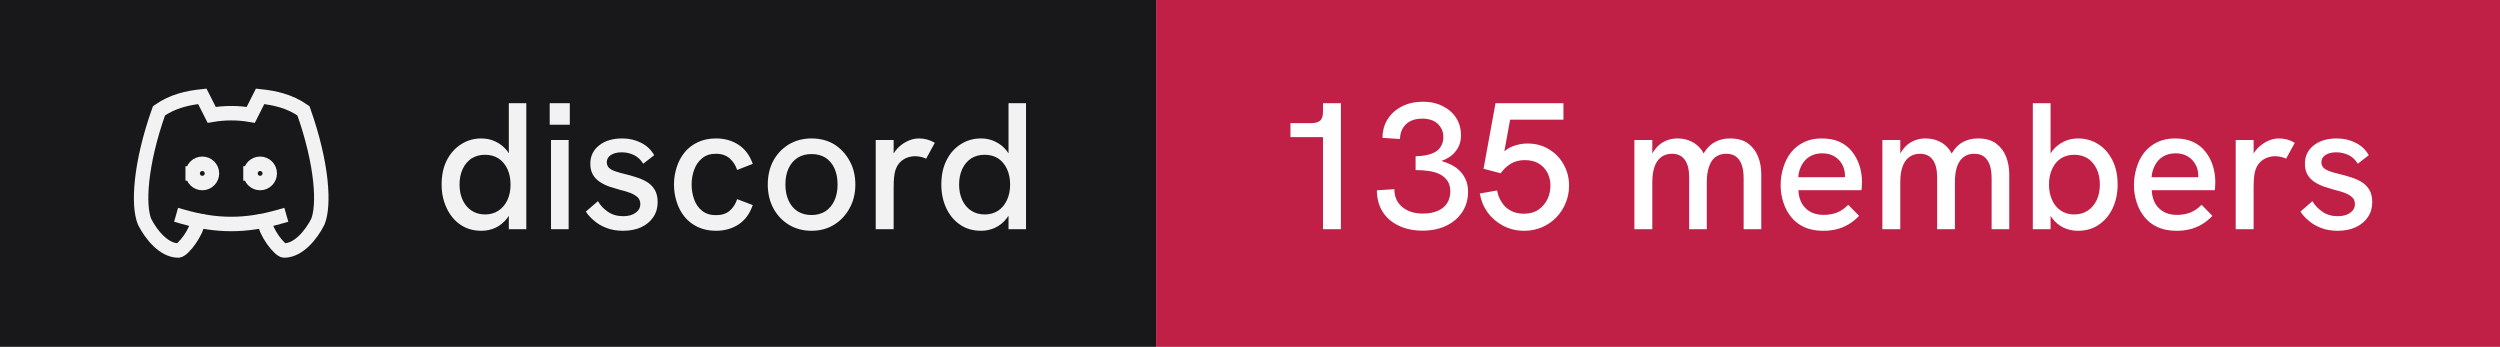
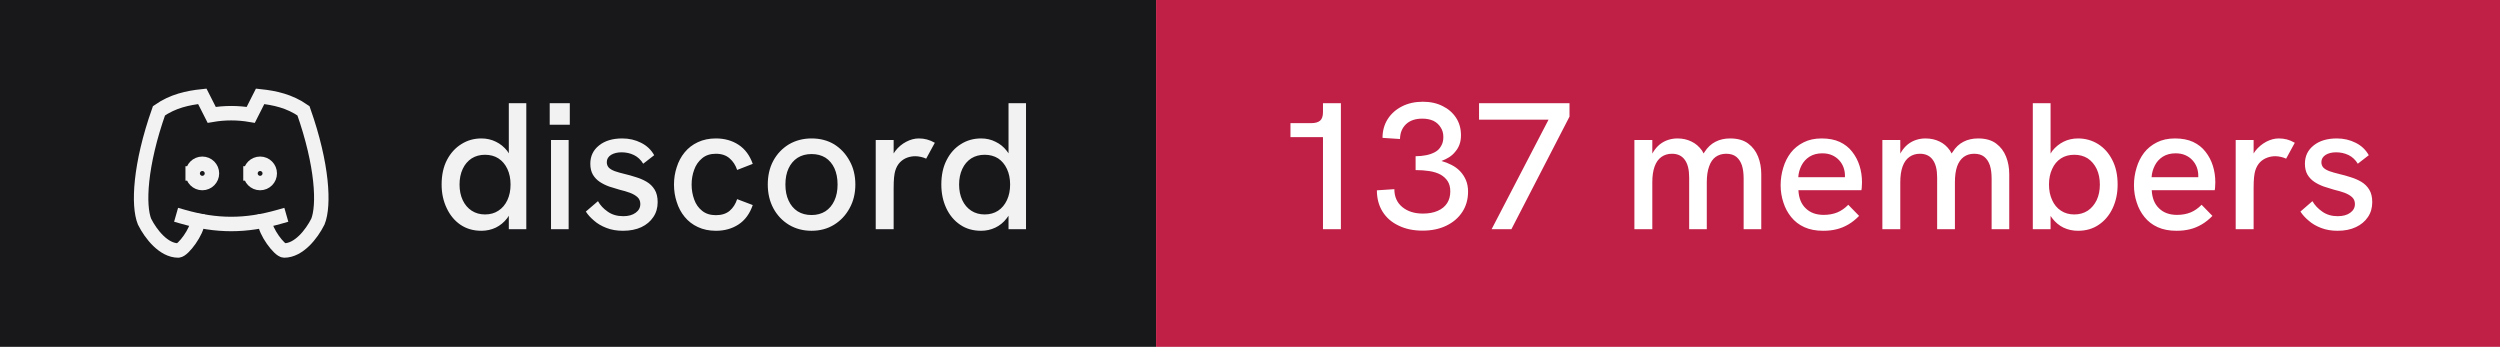
- <svg xmlns="http://www.w3.org/2000/svg" width="173" height="24" viewBox="0 0 173 24" role="img" aria-label="discord: 135 members">
+ <svg xmlns="http://www.w3.org/2000/svg" width="173" height="24" viewBox="0 0 173 24" role="img" aria-label="discord: 137 members">
  <rect width="80" height="24" fill="#18181b" />
  <rect x="80" width="93" height="24" fill="#c01f46" />
  <g transform="translate(8 4) scale(0.6666667)" fill="none" stroke="#f2f2f3" stroke-width="1.5" stroke-linecap="square" stroke-linejoin="miter">
    <path d="M8 12a1 1 0 1 0 2 0a1 1 0 0 0 -2 0" />
    <path d="M14 12a1 1 0 1 0 2 0a1 1 0 0 0 -2 0" />
    <path d="M15.5 17c0 1 1.5 3 2 3c1.5 0 2.833 -1.667 3.5 -3c.667 -1.667 .5 -5.833 -1.5 -11.5c-1.457 -1.015 -3 -1.34 -4.5 -1.5l-.972 1.923a11.913 11.913 0 0 0 -4.053 0l-.975 -1.923c-1.5 .16 -3.043 .485 -4.5 1.5c-2 5.667 -2.167 9.833 -1.5 11.5c.667 1.333 2 3 3.5 3c.5 0 2 -2 2 -3" />
    <path d="M7 16.5c3.5 1 6.5 1 10 0" />
  </g>
  <path fill="#f2f2f3" d="M33.31 15.97L33.31 15.97Q32.48 15.97 31.86 15.55Q31.25 15.13 30.91 14.40Q30.56 13.67 30.56 12.77L30.56 12.77Q30.56 11.78 30.93 11.07Q31.30 10.36 31.93 9.97Q32.55 9.58 33.31 9.58L33.31 9.58Q33.86 9.58 34.32 9.81Q34.77 10.03 35.09 10.43L35.09 10.43Q35.15 10.52 35.21 10.61L35.21 10.61L35.21 7.14L36.42 7.14L36.42 15.86L35.21 15.86L35.21 14.93Q35.15 15.03 35.09 15.11L35.09 15.11Q34.76 15.53 34.31 15.75Q33.85 15.97 33.31 15.97ZM33.56 14.84L33.56 14.84Q34.10 14.84 34.49 14.58Q34.89 14.32 35.11 13.85Q35.33 13.38 35.33 12.77Q35.33 12.16 35.11 11.69Q34.89 11.22 34.49 10.96Q34.10 10.71 33.56 10.71L33.56 10.71Q33.04 10.71 32.64 10.96Q32.24 11.22 32.02 11.69Q31.80 12.16 31.80 12.77Q31.80 13.38 32.02 13.85Q32.24 14.32 32.64 14.58Q33.04 14.84 33.56 14.84ZM39.35 15.86L38.13 15.86L38.13 9.69L39.35 9.69L39.35 15.86ZM39.43 8.63L38.04 8.63L38.04 7.14L39.43 7.14L39.43 8.63ZM43.11 15.97L43.11 15.97Q42.46 15.97 41.96 15.77Q41.46 15.58 41.11 15.27Q40.75 14.97 40.54 14.64L40.54 14.64L41.38 13.92Q41.61 14.34 42.06 14.65Q42.50 14.96 43.13 14.96L43.13 14.96Q43.67 14.96 43.99 14.72Q44.31 14.49 44.31 14.12L44.31 14.12Q44.31 13.82 44.11 13.64Q43.91 13.46 43.59 13.34Q43.26 13.22 42.88 13.13L42.88 13.13Q42.52 13.03 42.16 12.91Q41.80 12.78 41.51 12.59Q41.21 12.39 41.03 12.09Q40.85 11.78 40.85 11.33L40.85 11.33Q40.85 10.54 41.46 10.06Q42.06 9.58 43.06 9.58L43.06 9.58Q43.77 9.58 44.36 9.88Q44.95 10.17 45.27 10.74L45.27 10.74L44.51 11.33Q44.26 10.92 43.87 10.73Q43.48 10.54 43.01 10.54L43.01 10.54Q42.58 10.54 42.28 10.72Q41.99 10.91 41.99 11.22L41.99 11.22Q41.99 11.44 42.12 11.59Q42.25 11.73 42.53 11.84Q42.81 11.94 43.23 12.04L43.23 12.04Q43.61 12.13 44.01 12.26Q44.41 12.38 44.75 12.58Q45.09 12.78 45.30 13.12Q45.51 13.46 45.51 13.99L45.51 13.99Q45.51 14.58 45.21 15.02Q44.91 15.47 44.38 15.72Q43.84 15.97 43.11 15.97ZM49.54 15.97L49.54 15.97Q48.84 15.97 48.29 15.71Q47.75 15.46 47.38 15.01Q47.01 14.56 46.83 13.98Q46.64 13.41 46.64 12.77L46.64 12.77Q46.64 12.14 46.83 11.57Q47.01 10.99 47.38 10.54Q47.75 10.09 48.29 9.84Q48.84 9.58 49.54 9.58L49.54 9.58Q50.44 9.58 51.11 10.02Q51.78 10.46 52.09 11.34L52.09 11.34L51.01 11.76Q50.85 11.27 50.49 10.96Q50.13 10.64 49.54 10.64L49.54 10.64Q48.96 10.64 48.59 10.95Q48.21 11.26 48.04 11.74Q47.86 12.22 47.86 12.77L47.86 12.77Q47.86 13.32 48.04 13.81Q48.21 14.29 48.59 14.59Q48.96 14.89 49.54 14.89L49.54 14.89Q50.13 14.89 50.49 14.59Q50.85 14.28 51.01 13.78L51.01 13.78L52.09 14.19Q51.78 15.09 51.11 15.53Q50.44 15.97 49.54 15.97ZM56.16 15.97L56.16 15.97Q55.29 15.97 54.60 15.56Q53.91 15.14 53.52 14.42Q53.13 13.69 53.13 12.77L53.13 12.77Q53.13 11.84 53.51 11.13Q53.90 10.41 54.59 9.99Q55.29 9.58 56.16 9.58L56.16 9.58Q57.05 9.58 57.73 9.99Q58.40 10.41 58.79 11.13Q59.19 11.84 59.19 12.77L59.19 12.77Q59.19 13.69 58.79 14.41Q58.40 15.13 57.72 15.55Q57.04 15.97 56.16 15.97ZM56.16 14.88L56.16 14.88Q56.71 14.88 57.12 14.62Q57.52 14.36 57.74 13.88Q57.96 13.41 57.96 12.77L57.96 12.77Q57.96 12.12 57.74 11.64Q57.52 11.17 57.12 10.91Q56.71 10.66 56.16 10.66L56.16 10.66Q55.60 10.66 55.19 10.92Q54.79 11.18 54.57 11.65Q54.35 12.12 54.35 12.77L54.35 12.77Q54.35 13.41 54.57 13.88Q54.79 14.36 55.19 14.62Q55.60 14.88 56.16 14.88ZM61.84 15.86L60.60 15.86L60.60 9.69L61.84 9.69L61.84 10.62Q61.89 10.53 61.96 10.44L61.96 10.44Q62.27 10.04 62.71 9.81Q63.15 9.58 63.58 9.58L63.58 9.58Q63.88 9.58 64.14 9.65Q64.41 9.72 64.69 9.88L64.69 9.88L64.09 10.98Q63.95 10.91 63.74 10.86Q63.52 10.81 63.34 10.81L63.34 10.81Q63.05 10.81 62.77 10.91Q62.50 11.01 62.28 11.23Q62.06 11.46 61.95 11.82L61.95 11.82Q61.90 11.99 61.87 12.27Q61.84 12.56 61.84 13.04L61.84 13.04L61.84 15.86ZM67.89 15.97L67.89 15.97Q67.05 15.97 66.44 15.55Q65.82 15.13 65.48 14.40Q65.14 13.67 65.14 12.77L65.14 12.77Q65.14 11.78 65.51 11.07Q65.87 10.36 66.50 9.97Q67.12 9.58 67.89 9.58L67.89 9.58Q68.44 9.58 68.89 9.81Q69.35 10.03 69.66 10.43L69.66 10.43Q69.72 10.52 69.79 10.61L69.79 10.61L69.79 7.14L71.00 7.14L71.00 15.86L69.79 15.86L69.79 14.93Q69.72 15.03 69.66 15.11L69.66 15.11Q69.34 15.53 68.88 15.75Q68.42 15.97 67.89 15.97ZM68.14 14.84L68.14 14.84Q68.67 14.84 69.07 14.58Q69.46 14.32 69.68 13.85Q69.90 13.38 69.90 12.77Q69.90 12.16 69.68 11.69Q69.46 11.22 69.07 10.96Q68.67 10.71 68.14 10.71L68.14 10.71Q67.61 10.71 67.21 10.96Q66.81 11.22 66.59 11.69Q66.37 12.16 66.37 12.77Q66.37 13.38 66.59 13.85Q66.81 14.32 67.21 14.58Q67.61 14.84 68.14 14.84Z" />
-   <path fill="#ffffff" d="M92.79 15.86L91.55 15.86L91.55 9.49L89.30 9.49L89.30 8.52L90.75 8.52Q91.15 8.52 91.35 8.35Q91.55 8.18 91.55 7.76L91.55 7.76L91.55 7.14L92.79 7.14L92.79 15.86ZM98.44 15.96L98.44 15.96Q97.49 15.96 96.78 15.61Q96.06 15.27 95.67 14.64Q95.28 14.01 95.28 13.17L95.28 13.17L96.49 13.09Q96.49 13.87 97.03 14.32Q97.58 14.78 98.47 14.78L98.47 14.78Q99.06 14.78 99.49 14.59Q99.91 14.41 100.14 14.06Q100.36 13.72 100.36 13.24L100.36 13.24Q100.36 12.82 100.18 12.54Q100 12.26 99.68 12.08Q99.36 11.91 98.92 11.84Q98.47 11.77 97.96 11.77L97.96 11.77L97.96 10.81Q98.34 10.81 98.69 10.74Q99.04 10.67 99.31 10.52Q99.58 10.37 99.72 10.11Q99.88 9.86 99.88 9.48L99.88 9.48Q99.88 9.09 99.69 8.81Q99.51 8.52 99.19 8.36Q98.86 8.21 98.42 8.21L98.42 8.21Q97.70 8.21 97.29 8.60Q96.89 8.99 96.88 9.62L96.88 9.62L95.67 9.54Q95.67 8.81 96.03 8.24Q96.39 7.68 97.02 7.36Q97.65 7.04 98.46 7.04L98.46 7.04Q99.24 7.04 99.83 7.34Q100.42 7.63 100.76 8.15Q101.10 8.67 101.10 9.36L101.10 9.36Q101.10 9.71 101 9.99Q100.90 10.27 100.71 10.49Q100.53 10.72 100.28 10.88Q100.04 11.03 99.75 11.14L99.75 11.14Q100.11 11.24 100.44 11.41Q100.78 11.58 101.03 11.84Q101.29 12.11 101.44 12.46Q101.59 12.81 101.59 13.26L101.59 13.26Q101.59 14.06 101.19 14.67Q100.79 15.28 100.08 15.62Q99.38 15.96 98.44 15.96ZM105.47 15.97L105.47 15.97Q104.69 15.97 104.03 15.63Q103.38 15.29 102.95 14.71Q102.53 14.13 102.40 13.39L102.40 13.39L103.60 13.18Q103.67 13.61 103.91 13.98Q104.14 14.36 104.53 14.57Q104.92 14.79 105.45 14.79L105.45 14.79Q106.05 14.79 106.46 14.51Q106.86 14.23 107.08 13.79Q107.29 13.34 107.29 12.84L107.29 12.84Q107.29 12.37 107.09 11.97Q106.89 11.57 106.49 11.32Q106.10 11.08 105.51 11.08L105.51 11.08Q104.97 11.08 104.56 11.32Q104.14 11.57 103.85 11.99L103.85 11.99L102.66 11.68L103.49 7.14L108.19 7.14L108.19 8.28L104.50 8.28L104.10 10.47Q104.38 10.24 104.66 10.13L104.66 10.13Q105.19 9.93 105.69 9.93L105.69 9.93Q106.54 9.93 107.19 10.33Q107.85 10.73 108.21 11.39Q108.58 12.06 108.58 12.84L108.58 12.84Q108.58 13.47 108.35 14.03Q108.13 14.59 107.71 15.03Q107.29 15.47 106.72 15.72Q106.15 15.97 105.47 15.97ZM114.34 15.86L113.10 15.86L113.10 9.69L114.34 9.69L114.34 10.63Q114.36 10.58 114.39 10.54L114.39 10.54Q114.59 10.21 114.86 9.99Q115.13 9.78 115.44 9.68Q115.75 9.58 116.08 9.58L116.08 9.58Q116.61 9.58 117.04 9.79Q117.47 9.99 117.78 10.42L117.78 10.42Q117.83 10.52 117.89 10.62L117.89 10.62Q117.92 10.56 117.96 10.51L117.96 10.51Q118.26 10.04 118.71 9.81Q119.15 9.58 119.72 9.58L119.72 9.58Q120.50 9.58 120.97 9.93Q121.44 10.28 121.66 10.84Q121.88 11.39 121.88 12.06L121.88 12.06L121.88 15.86L120.66 15.86L120.66 12.36Q120.66 11.82 120.54 11.44Q120.41 11.06 120.15 10.85Q119.89 10.64 119.45 10.64L119.45 10.64Q119.03 10.64 118.72 10.86Q118.42 11.08 118.27 11.52Q118.11 11.96 118.11 12.61L118.11 12.61L118.11 15.86L116.89 15.86L116.89 12.28Q116.89 11.46 116.58 11.05Q116.28 10.64 115.70 10.64L115.70 10.64Q115.28 10.64 114.97 10.86Q114.66 11.08 114.50 11.52Q114.34 11.96 114.34 12.61L114.34 12.61L114.34 15.86ZM126.16 15.97L126.16 15.97Q125.41 15.97 124.86 15.72Q124.31 15.47 123.95 15.02Q123.59 14.58 123.41 14.01Q123.22 13.44 123.22 12.82Q123.22 12.19 123.40 11.61Q123.57 11.03 123.92 10.57Q124.27 10.12 124.81 9.85Q125.34 9.58 126.06 9.58Q126.79 9.58 127.31 9.82Q127.84 10.07 128.17 10.50Q128.51 10.93 128.68 11.47Q128.85 12.01 128.85 12.61L128.85 12.61Q128.85 12.67 128.84 12.84Q128.84 13.01 128.81 13.16L128.81 13.16L124.45 13.16Q124.49 13.98 124.96 14.42Q125.42 14.87 126.20 14.87L126.20 14.87Q126.72 14.87 127.14 14.70Q127.55 14.53 127.90 14.17L127.90 14.17L128.65 14.94Q128.29 15.31 127.91 15.53Q127.52 15.76 127.11 15.86Q126.69 15.97 126.16 15.97ZM124.44 12.26L127.67 12.26Q127.67 12.19 127.67 12.14L127.67 12.14Q127.67 11.86 127.57 11.58Q127.47 11.31 127.27 11.09Q127.07 10.87 126.78 10.74Q126.49 10.61 126.10 10.61L126.10 10.61Q125.59 10.61 125.22 10.84Q124.86 11.07 124.67 11.44Q124.47 11.82 124.44 12.26L124.44 12.26ZM131.50 15.86L130.26 15.86L130.26 9.69L131.50 9.69L131.50 10.63Q131.53 10.58 131.55 10.54L131.55 10.54Q131.75 10.21 132.02 9.99Q132.29 9.78 132.60 9.68Q132.91 9.58 133.24 9.58L133.24 9.58Q133.78 9.58 134.21 9.79Q134.64 9.99 134.94 10.42L134.94 10.42Q134.99 10.52 135.05 10.62L135.05 10.62Q135.09 10.56 135.13 10.51L135.13 10.51Q135.42 10.04 135.87 9.81Q136.31 9.58 136.89 9.58L136.89 9.58Q137.66 9.58 138.13 9.93Q138.60 10.28 138.82 10.84Q139.04 11.39 139.04 12.06L139.04 12.06L139.04 15.86L137.82 15.86L137.82 12.36Q137.82 11.82 137.70 11.44Q137.57 11.06 137.31 10.85Q137.05 10.64 136.61 10.64L136.61 10.64Q136.19 10.64 135.89 10.86Q135.59 11.08 135.43 11.52Q135.28 11.96 135.28 12.61L135.28 12.61L135.28 15.86L134.05 15.86L134.05 12.28Q134.05 11.46 133.74 11.05Q133.44 10.64 132.86 10.64L132.86 10.64Q132.44 10.64 132.13 10.86Q131.82 11.08 131.66 11.52Q131.50 11.96 131.50 12.61L131.50 12.61L131.50 15.86ZM143.80 15.97L143.80 15.97Q143.25 15.97 142.79 15.75Q142.34 15.53 142.02 15.11L142.02 15.11Q141.96 15.03 141.90 14.94L141.90 14.94L141.90 15.86L140.67 15.86L140.67 7.14L141.90 7.14L141.90 10.63Q141.96 10.53 142.02 10.44L142.02 10.44Q142.34 10.04 142.79 9.81Q143.25 9.58 143.80 9.58L143.80 9.58Q144.56 9.58 145.19 9.97Q145.81 10.36 146.17 11.07Q146.54 11.78 146.54 12.77L146.54 12.77Q146.54 13.67 146.20 14.40Q145.86 15.13 145.24 15.55Q144.63 15.97 143.80 15.97ZM143.54 14.84L143.54 14.84Q144.07 14.84 144.47 14.58Q144.86 14.32 145.09 13.85Q145.31 13.38 145.31 12.77Q145.31 12.16 145.09 11.69Q144.86 11.22 144.47 10.96Q144.07 10.71 143.54 10.71L143.54 10.71Q143.01 10.71 142.62 10.96Q142.22 11.22 142.01 11.69Q141.79 12.16 141.79 12.77Q141.79 13.38 142.01 13.85Q142.22 14.32 142.62 14.58Q143.01 14.84 143.54 14.84ZM150.61 15.97L150.61 15.97Q149.86 15.97 149.31 15.72Q148.76 15.47 148.40 15.02Q148.04 14.58 147.86 14.01Q147.67 13.44 147.67 12.82Q147.67 12.19 147.85 11.61Q148.02 11.03 148.37 10.57Q148.72 10.12 149.26 9.85Q149.79 9.58 150.51 9.58Q151.24 9.58 151.76 9.82Q152.29 10.07 152.62 10.50Q152.96 10.93 153.13 11.47Q153.30 12.01 153.30 12.61L153.30 12.61Q153.30 12.67 153.29 12.84Q153.29 13.01 153.26 13.16L153.26 13.16L148.90 13.16Q148.94 13.98 149.41 14.42Q149.87 14.87 150.65 14.87L150.65 14.87Q151.17 14.87 151.59 14.70Q152.00 14.53 152.35 14.17L152.35 14.17L153.10 14.94Q152.74 15.31 152.36 15.53Q151.97 15.76 151.56 15.86Q151.14 15.97 150.61 15.97ZM148.89 12.26L152.12 12.26Q152.12 12.19 152.12 12.14L152.12 12.14Q152.12 11.86 152.02 11.58Q151.92 11.31 151.72 11.09Q151.52 10.87 151.23 10.74Q150.94 10.61 150.55 10.61L150.55 10.61Q150.04 10.61 149.67 10.84Q149.31 11.07 149.12 11.44Q148.92 11.82 148.89 12.26L148.89 12.26ZM155.95 15.86L154.71 15.86L154.71 9.69L155.95 9.69L155.95 10.62Q156.00 10.53 156.07 10.44L156.07 10.44Q156.39 10.04 156.82 9.81Q157.26 9.58 157.69 9.58L157.69 9.58Q157.99 9.58 158.26 9.65Q158.52 9.72 158.80 9.88L158.80 9.88L158.20 10.98Q158.06 10.91 157.85 10.86Q157.64 10.81 157.45 10.81L157.45 10.81Q157.16 10.81 156.89 10.91Q156.61 11.01 156.39 11.23Q156.17 11.46 156.06 11.82L156.06 11.82Q156.01 11.99 155.98 12.27Q155.95 12.56 155.95 13.04L155.95 13.04L155.95 15.86ZM161.76 15.97L161.76 15.97Q161.11 15.97 160.61 15.77Q160.11 15.58 159.76 15.27Q159.40 14.97 159.19 14.64L159.19 14.64L160.02 13.92Q160.26 14.34 160.71 14.65Q161.15 14.96 161.77 14.96L161.77 14.96Q162.32 14.96 162.64 14.72Q162.96 14.49 162.96 14.12L162.96 14.12Q162.96 13.82 162.76 13.64Q162.56 13.46 162.24 13.34Q161.91 13.22 161.52 13.13L161.52 13.13Q161.17 13.03 160.81 12.91Q160.45 12.78 160.16 12.59Q159.86 12.39 159.68 12.09Q159.50 11.78 159.50 11.33L159.50 11.33Q159.50 10.54 160.11 10.06Q160.71 9.58 161.71 9.58L161.71 9.58Q162.42 9.58 163.01 9.88Q163.60 10.17 163.92 10.74L163.92 10.74L163.16 11.33Q162.91 10.92 162.52 10.73Q162.12 10.54 161.66 10.54L161.66 10.54Q161.22 10.54 160.93 10.72Q160.64 10.91 160.64 11.22L160.64 11.22Q160.64 11.44 160.77 11.59Q160.90 11.73 161.18 11.84Q161.46 11.94 161.87 12.04L161.87 12.04Q162.26 12.13 162.66 12.26Q163.06 12.38 163.40 12.58Q163.74 12.78 163.95 13.12Q164.16 13.46 164.16 13.99L164.16 13.99Q164.16 14.58 163.86 15.02Q163.56 15.47 163.02 15.72Q162.49 15.97 161.76 15.97Z" />
+   <path fill="#ffffff" d="M92.79 15.86L91.55 15.86L91.55 9.49L89.30 9.49L89.30 8.52L90.75 8.52Q91.15 8.52 91.35 8.35Q91.55 8.18 91.55 7.76L91.55 7.76L91.55 7.14L92.79 7.14L92.79 15.86ZM98.44 15.96L98.44 15.96Q97.49 15.96 96.78 15.61Q96.06 15.27 95.67 14.64Q95.28 14.01 95.28 13.17L95.28 13.17L96.49 13.09Q96.49 13.87 97.03 14.32Q97.58 14.78 98.47 14.78L98.47 14.78Q99.06 14.78 99.49 14.59Q99.91 14.41 100.14 14.06Q100.36 13.72 100.36 13.24L100.36 13.24Q100.36 12.82 100.18 12.54Q100 12.26 99.68 12.08Q99.36 11.91 98.92 11.84Q98.47 11.77 97.96 11.77L97.96 11.77L97.96 10.81Q98.34 10.81 98.69 10.74Q99.04 10.67 99.31 10.52Q99.58 10.37 99.72 10.11Q99.88 9.86 99.88 9.48L99.88 9.48Q99.88 9.09 99.69 8.81Q99.51 8.52 99.19 8.36Q98.86 8.21 98.42 8.21L98.42 8.21Q97.70 8.21 97.29 8.60Q96.89 8.99 96.88 9.62L96.88 9.62L95.67 9.54Q95.67 8.81 96.03 8.24Q96.39 7.68 97.02 7.36Q97.65 7.04 98.46 7.04L98.46 7.04Q99.24 7.04 99.83 7.34Q100.42 7.63 100.76 8.15Q101.10 8.67 101.10 9.36L101.10 9.36Q101.10 9.71 101 9.99Q100.90 10.27 100.71 10.49Q100.53 10.72 100.28 10.88Q100.04 11.03 99.75 11.14L99.75 11.14Q100.11 11.24 100.44 11.41Q100.78 11.58 101.03 11.84Q101.29 12.11 101.44 12.46Q101.59 12.81 101.59 13.26L101.59 13.26Q101.59 14.06 101.19 14.67Q100.79 15.28 100.08 15.62Q99.38 15.96 98.44 15.96ZM104.59 15.86L103.22 15.86L107.16 8.28L102.35 8.28L102.35 7.14L108.61 7.14L108.61 8.07L104.59 15.86ZM114.34 15.86L113.10 15.86L113.10 9.69L114.34 9.69L114.34 10.63Q114.36 10.58 114.39 10.54L114.39 10.54Q114.59 10.21 114.86 9.99Q115.13 9.78 115.44 9.68Q115.75 9.58 116.08 9.58L116.08 9.58Q116.61 9.58 117.04 9.79Q117.47 9.99 117.78 10.42L117.78 10.42Q117.83 10.52 117.89 10.62L117.89 10.62Q117.92 10.56 117.96 10.51L117.96 10.51Q118.26 10.04 118.71 9.81Q119.15 9.58 119.72 9.58L119.72 9.58Q120.50 9.58 120.97 9.93Q121.44 10.28 121.66 10.84Q121.88 11.39 121.88 12.06L121.88 12.06L121.88 15.86L120.66 15.86L120.66 12.36Q120.66 11.82 120.54 11.44Q120.41 11.06 120.15 10.85Q119.89 10.64 119.45 10.64L119.45 10.64Q119.03 10.64 118.72 10.86Q118.42 11.08 118.27 11.52Q118.11 11.96 118.11 12.61L118.11 12.61L118.11 15.86L116.89 15.86L116.89 12.28Q116.89 11.46 116.58 11.05Q116.28 10.64 115.70 10.64L115.70 10.64Q115.28 10.64 114.97 10.86Q114.66 11.08 114.50 11.52Q114.34 11.96 114.34 12.61L114.34 12.61L114.34 15.86ZM126.16 15.97L126.16 15.97Q125.41 15.97 124.86 15.72Q124.31 15.47 123.95 15.02Q123.59 14.58 123.41 14.01Q123.22 13.44 123.22 12.82Q123.22 12.19 123.40 11.61Q123.57 11.03 123.92 10.57Q124.27 10.12 124.81 9.85Q125.34 9.58 126.06 9.58Q126.79 9.58 127.31 9.82Q127.84 10.07 128.17 10.50Q128.51 10.93 128.68 11.47Q128.85 12.01 128.85 12.61L128.85 12.61Q128.85 12.67 128.84 12.84Q128.84 13.01 128.81 13.16L128.81 13.16L124.45 13.16Q124.49 13.98 124.96 14.42Q125.42 14.87 126.20 14.87L126.20 14.87Q126.72 14.87 127.14 14.70Q127.55 14.53 127.90 14.17L127.90 14.17L128.65 14.94Q128.29 15.31 127.91 15.53Q127.52 15.76 127.11 15.86Q126.69 15.97 126.16 15.97ZM124.44 12.26L127.67 12.26Q127.67 12.19 127.67 12.14L127.67 12.14Q127.67 11.86 127.57 11.58Q127.47 11.31 127.27 11.09Q127.07 10.87 126.78 10.74Q126.49 10.61 126.10 10.61L126.10 10.61Q125.59 10.61 125.22 10.84Q124.86 11.07 124.67 11.44Q124.47 11.82 124.44 12.26L124.44 12.26ZM131.50 15.86L130.26 15.86L130.26 9.69L131.50 9.69L131.50 10.63Q131.53 10.58 131.55 10.54L131.55 10.54Q131.75 10.21 132.02 9.99Q132.29 9.78 132.60 9.68Q132.91 9.58 133.24 9.58L133.24 9.58Q133.78 9.58 134.21 9.79Q134.64 9.99 134.94 10.42L134.94 10.42Q134.99 10.52 135.05 10.62L135.05 10.62Q135.09 10.56 135.13 10.51L135.13 10.51Q135.42 10.04 135.87 9.81Q136.31 9.58 136.89 9.58L136.89 9.58Q137.66 9.58 138.13 9.93Q138.60 10.28 138.82 10.84Q139.04 11.39 139.04 12.06L139.04 12.06L139.04 15.86L137.82 15.86L137.82 12.36Q137.82 11.82 137.70 11.44Q137.57 11.06 137.31 10.85Q137.05 10.64 136.61 10.64L136.61 10.64Q136.19 10.64 135.89 10.86Q135.59 11.08 135.43 11.52Q135.28 11.96 135.28 12.61L135.28 12.61L135.28 15.86L134.05 15.86L134.05 12.28Q134.05 11.46 133.74 11.05Q133.44 10.64 132.86 10.64L132.86 10.64Q132.44 10.64 132.13 10.86Q131.82 11.08 131.66 11.52Q131.50 11.96 131.50 12.61L131.50 12.61L131.50 15.86ZM143.80 15.97L143.80 15.97Q143.25 15.97 142.79 15.75Q142.34 15.53 142.02 15.11L142.02 15.11Q141.96 15.03 141.90 14.94L141.90 14.94L141.90 15.86L140.67 15.86L140.67 7.14L141.90 7.14L141.90 10.63Q141.96 10.53 142.02 10.44L142.02 10.44Q142.34 10.04 142.79 9.81Q143.25 9.58 143.80 9.58L143.80 9.58Q144.56 9.58 145.19 9.97Q145.81 10.36 146.17 11.07Q146.54 11.78 146.54 12.77L146.54 12.77Q146.54 13.67 146.20 14.40Q145.86 15.13 145.24 15.55Q144.63 15.97 143.80 15.97ZM143.54 14.84L143.54 14.84Q144.07 14.84 144.47 14.58Q144.86 14.32 145.09 13.85Q145.31 13.38 145.31 12.77Q145.31 12.16 145.09 11.69Q144.86 11.22 144.47 10.96Q144.07 10.71 143.54 10.71L143.54 10.71Q143.01 10.71 142.62 10.96Q142.22 11.22 142.01 11.69Q141.79 12.16 141.79 12.77Q141.79 13.38 142.01 13.85Q142.22 14.32 142.62 14.58Q143.01 14.84 143.54 14.84ZM150.61 15.97L150.61 15.97Q149.86 15.97 149.31 15.72Q148.76 15.47 148.40 15.02Q148.04 14.58 147.86 14.01Q147.67 13.44 147.67 12.82Q147.67 12.19 147.85 11.61Q148.02 11.03 148.37 10.57Q148.72 10.12 149.26 9.85Q149.79 9.58 150.51 9.58Q151.24 9.58 151.76 9.82Q152.29 10.07 152.62 10.50Q152.96 10.93 153.13 11.47Q153.30 12.01 153.30 12.61L153.30 12.61Q153.30 12.67 153.29 12.84Q153.29 13.01 153.26 13.16L153.26 13.16L148.90 13.16Q148.94 13.98 149.41 14.42Q149.87 14.87 150.65 14.87L150.65 14.87Q151.17 14.87 151.59 14.70Q152.00 14.53 152.35 14.17L152.35 14.17L153.10 14.94Q152.74 15.31 152.36 15.53Q151.97 15.76 151.56 15.86Q151.14 15.97 150.61 15.97ZM148.89 12.26L152.12 12.26Q152.12 12.19 152.12 12.14L152.12 12.14Q152.12 11.86 152.02 11.58Q151.92 11.31 151.72 11.09Q151.52 10.87 151.23 10.74Q150.94 10.61 150.55 10.61L150.55 10.61Q150.04 10.61 149.67 10.84Q149.31 11.07 149.12 11.44Q148.92 11.82 148.89 12.26L148.89 12.26ZM155.95 15.86L154.71 15.86L154.71 9.69L155.95 9.69L155.95 10.62Q156.00 10.53 156.07 10.44L156.07 10.44Q156.39 10.04 156.82 9.81Q157.26 9.58 157.69 9.58L157.69 9.58Q157.99 9.58 158.26 9.65Q158.52 9.72 158.80 9.88L158.80 9.88L158.20 10.98Q158.06 10.91 157.85 10.86Q157.64 10.81 157.45 10.81L157.45 10.81Q157.16 10.81 156.89 10.91Q156.61 11.01 156.39 11.23Q156.17 11.46 156.06 11.82L156.06 11.82Q156.01 11.99 155.98 12.27Q155.95 12.56 155.95 13.04L155.95 13.04L155.95 15.86ZM161.76 15.97L161.76 15.97Q161.11 15.97 160.61 15.77Q160.11 15.58 159.76 15.27Q159.40 14.97 159.19 14.64L159.19 14.64L160.02 13.92Q160.26 14.34 160.71 14.65Q161.15 14.96 161.77 14.96L161.77 14.96Q162.32 14.96 162.64 14.72Q162.96 14.49 162.96 14.12L162.96 14.12Q162.96 13.82 162.76 13.64Q162.56 13.46 162.24 13.34Q161.91 13.22 161.52 13.13L161.52 13.13Q161.17 13.03 160.81 12.91Q160.45 12.78 160.16 12.59Q159.86 12.39 159.68 12.09Q159.50 11.78 159.50 11.33L159.50 11.33Q159.50 10.54 160.11 10.06Q160.71 9.58 161.71 9.58L161.71 9.58Q162.42 9.58 163.01 9.88Q163.60 10.17 163.92 10.74L163.92 10.74L163.16 11.33Q162.91 10.92 162.52 10.73Q162.12 10.54 161.66 10.54L161.66 10.54Q161.22 10.54 160.93 10.72Q160.64 10.91 160.64 11.22L160.64 11.22Q160.64 11.44 160.77 11.59Q160.90 11.73 161.18 11.84Q161.46 11.94 161.87 12.04L161.87 12.04Q162.26 12.13 162.66 12.26Q163.06 12.38 163.40 12.58Q163.74 12.78 163.95 13.12Q164.16 13.46 164.16 13.99L164.16 13.99Q164.16 14.58 163.86 15.02Q163.56 15.47 163.02 15.72Q162.49 15.97 161.76 15.97Z" />
</svg>
